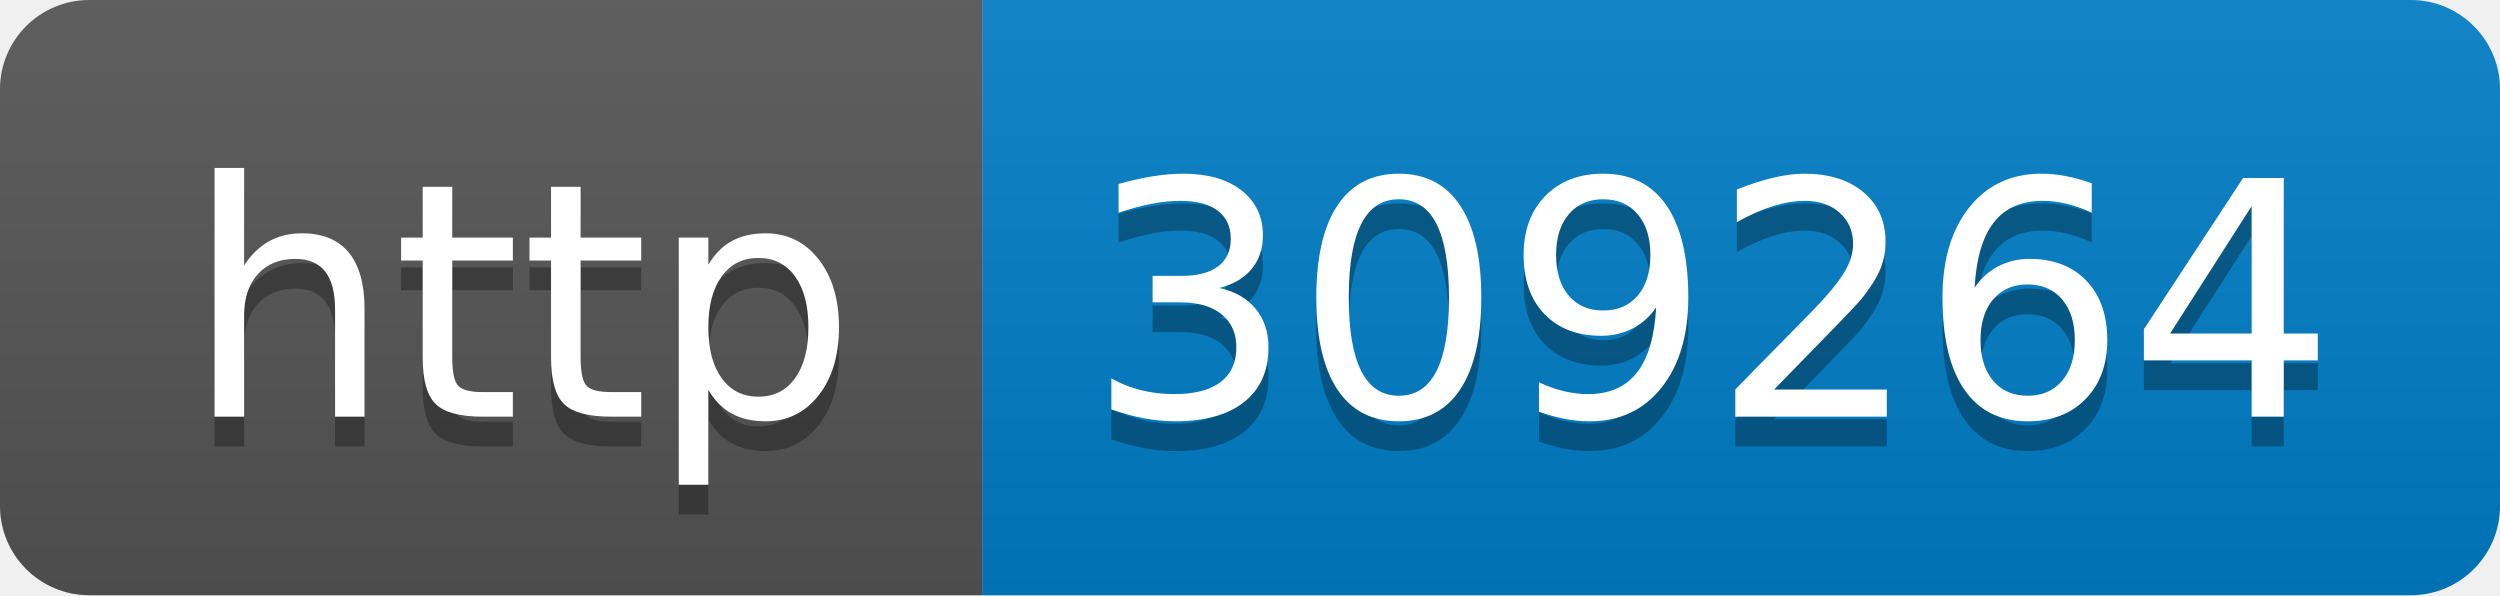
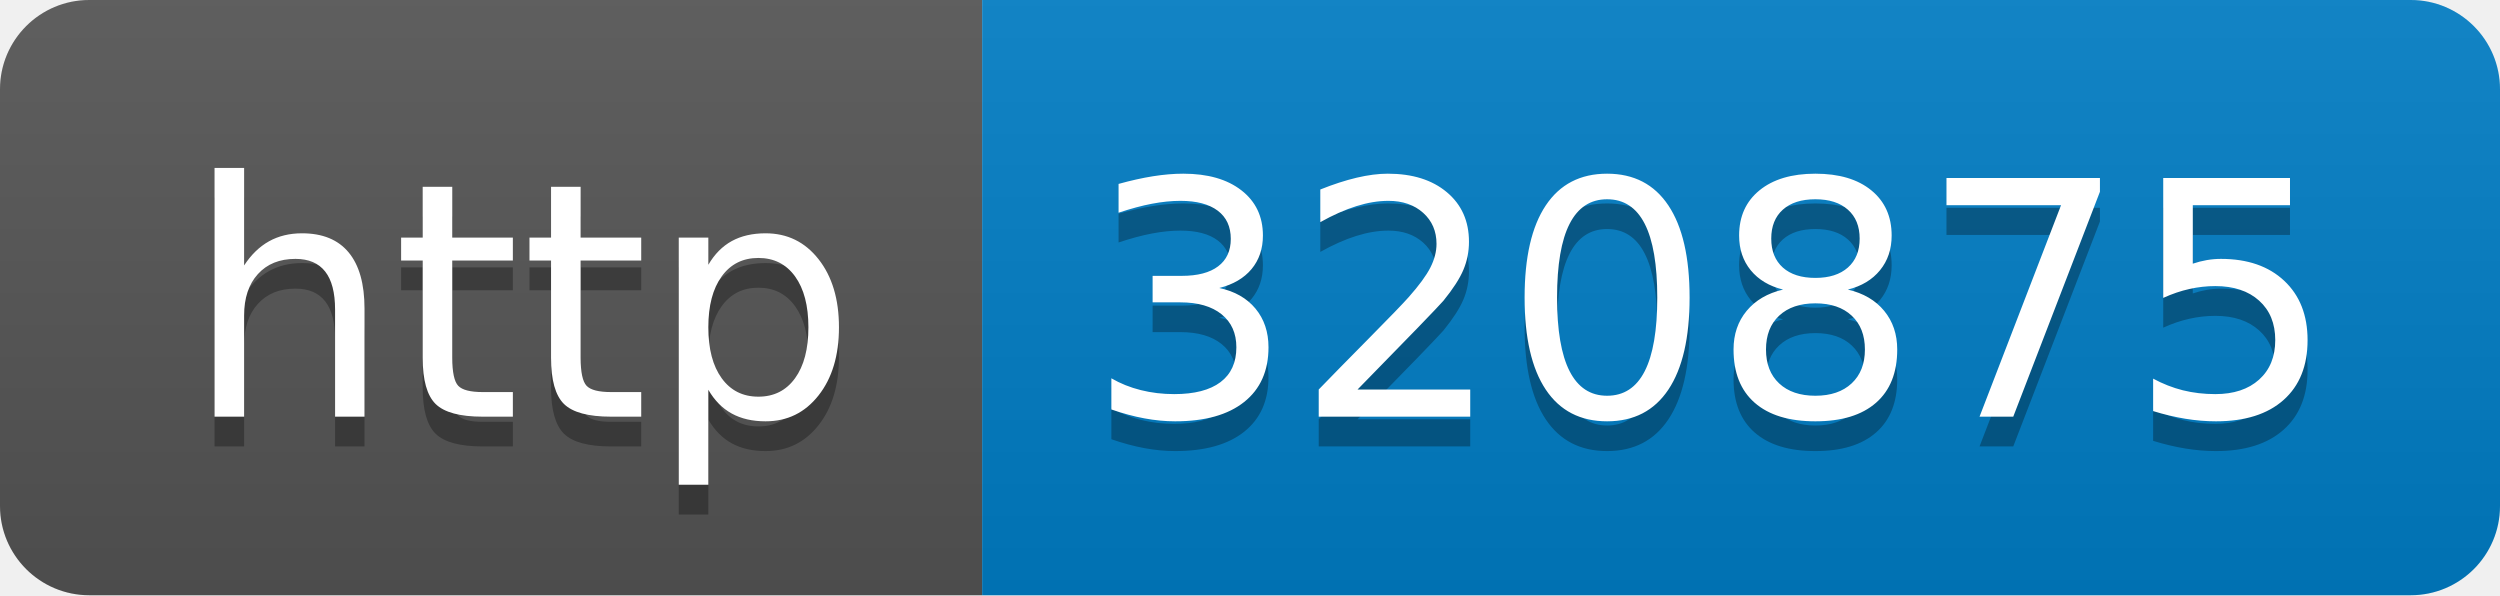
- <svg xmlns="http://www.w3.org/2000/svg" width="84" height="20" role="img" aria-label="http: 309264">
+ <svg xmlns="http://www.w3.org/2000/svg" width="84" height="20" role="img" aria-label="http: 320875">
  <linearGradient id="s" x2="0" y2="100%">
    <stop offset="0" stop-color="#bbb" stop-opacity=".1" />
    <stop offset="1" stop-opacity=".1" />
  </linearGradient>
  <clipPath id="r">
    <rect width="84" height="20" rx="3" fill="#fff" />
  </clipPath>
  <g clip-path="url(#r)">
    <rect width="33" height="20" fill="#555" />
    <rect x="33" width="51" height="20" fill="#007ec6" />
    <rect width="84" height="20" fill="url(#s)" />
  </g>
  <g fill="#fff" text-anchor="middle" font-family="Verdana,Geneva,DejaVu Sans,sans-serif" text-rendering="geometricPrecision" font-size="110">
    <text aria-hidden="true" x="175" y="150" fill="#010101" fill-opacity=".3" transform="scale(.1)" textLength="230">http</text>
    <text x="175" y="140" transform="scale(.1)" fill="#fff" textLength="230">http</text>
-     <text aria-hidden="true" x="575" y="150" fill="#010101" fill-opacity=".3" transform="scale(.1)" textLength="410">309264</text>
-     <text x="575" y="140" transform="scale(.1)" fill="#fff" textLength="410">309264</text>
+     <text aria-hidden="true" x="575" y="150" fill="#010101" fill-opacity=".3" transform="scale(.1)" textLength="410">320875</text>
+     <text x="575" y="140" transform="scale(.1)" fill="#fff" textLength="410">320875</text>
  </g>
</svg>
